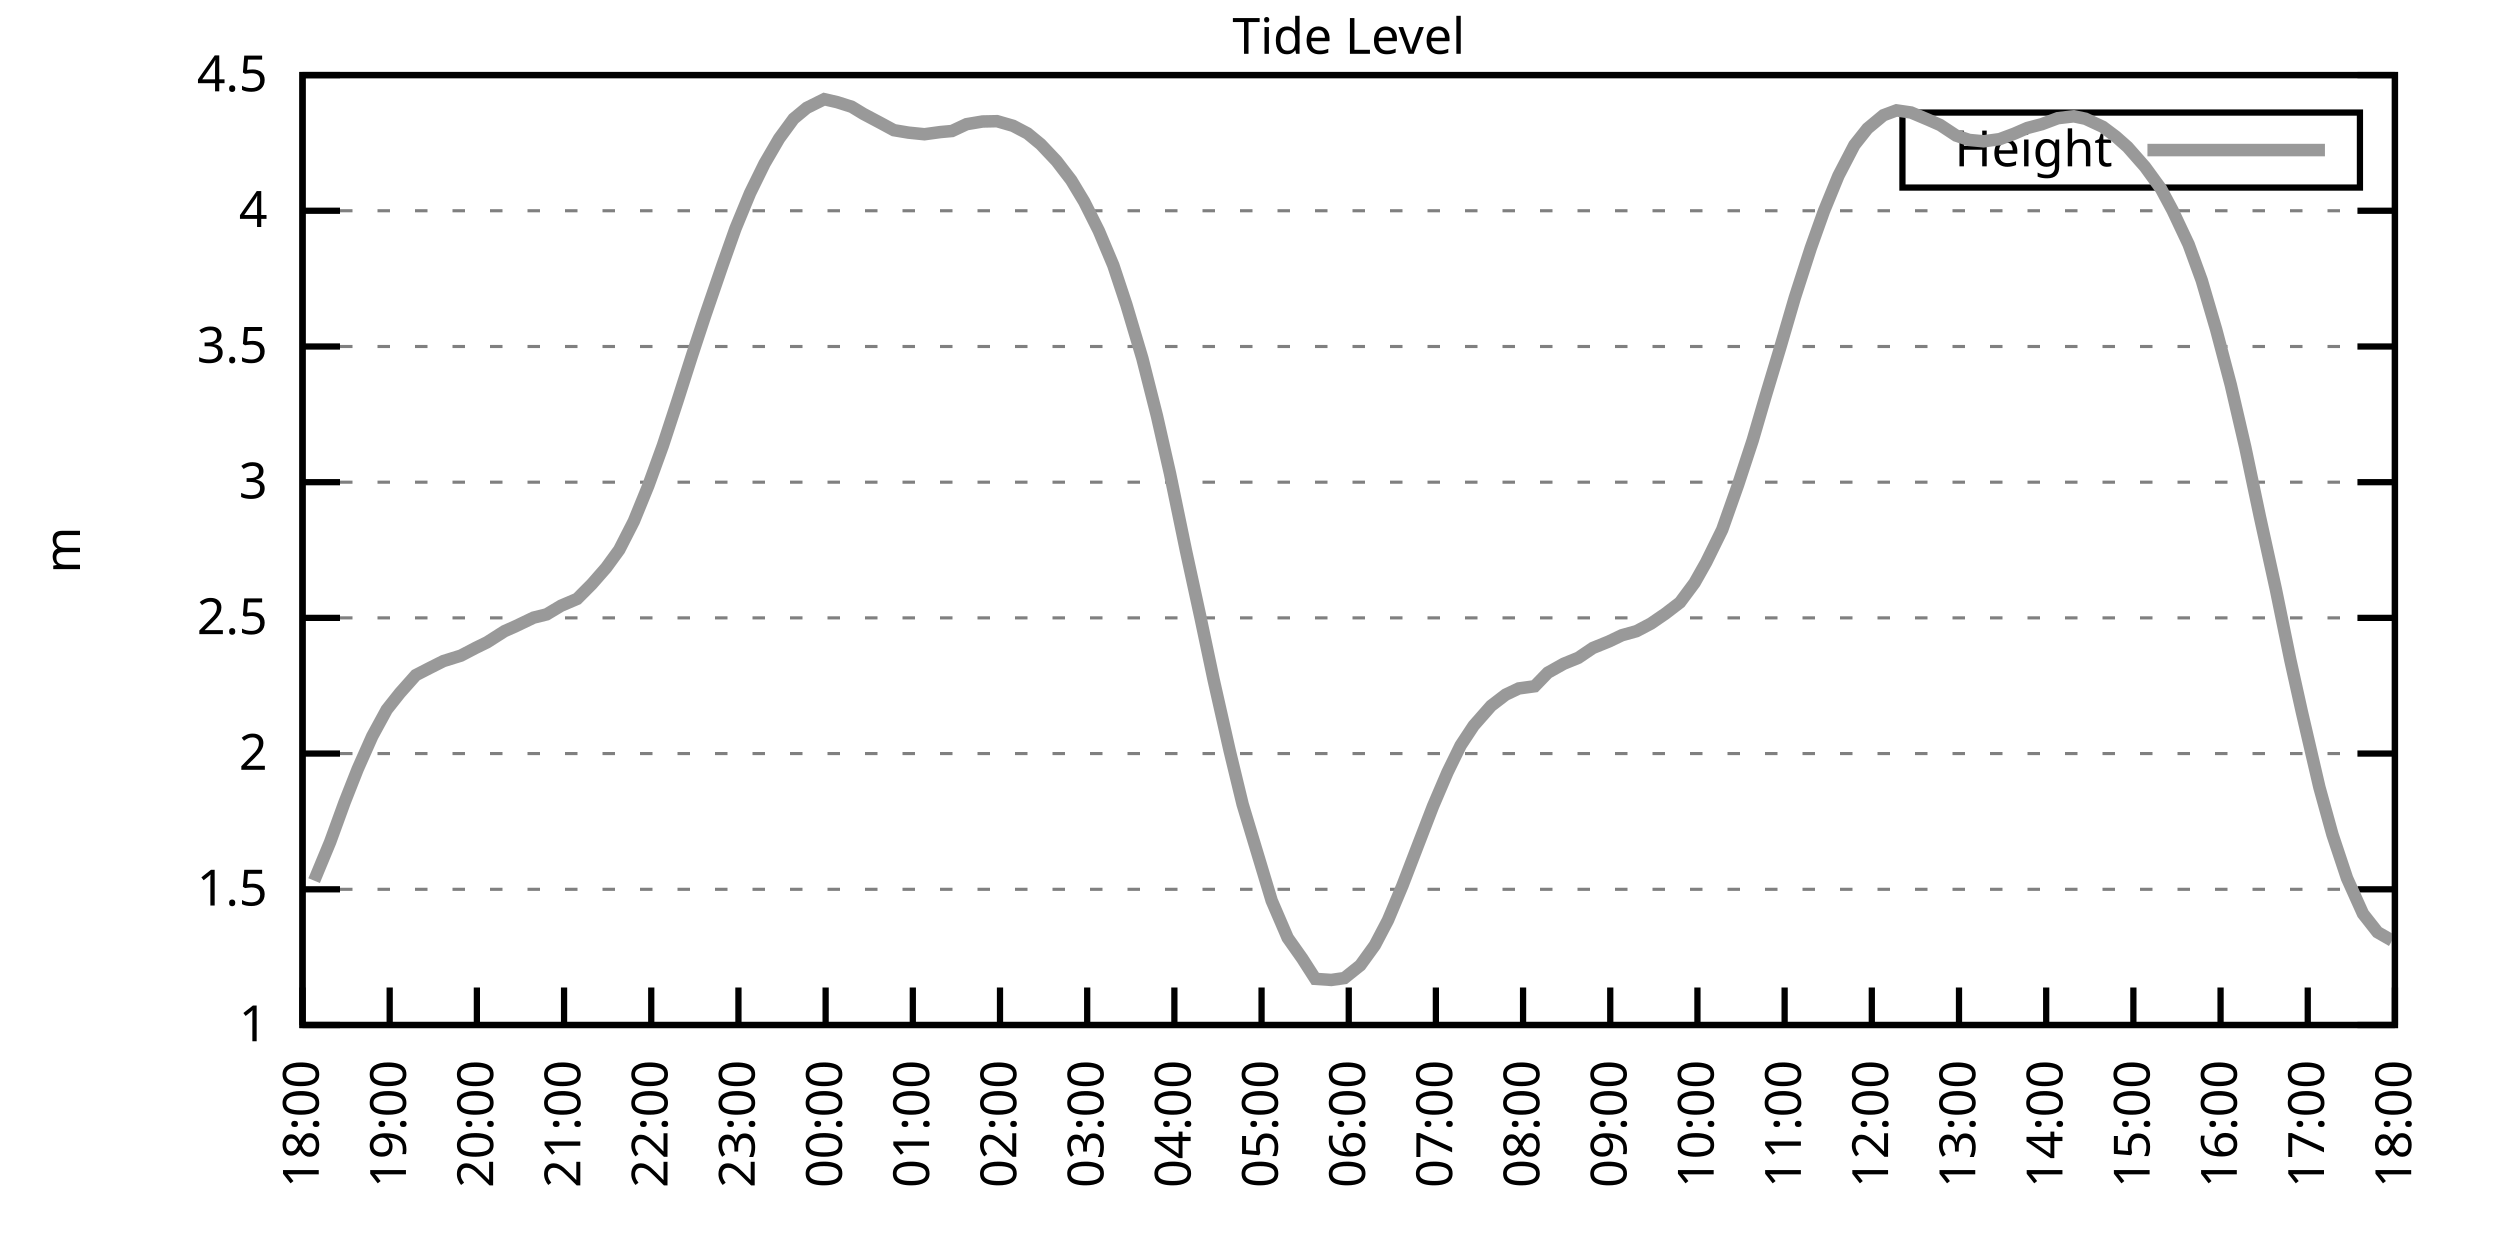
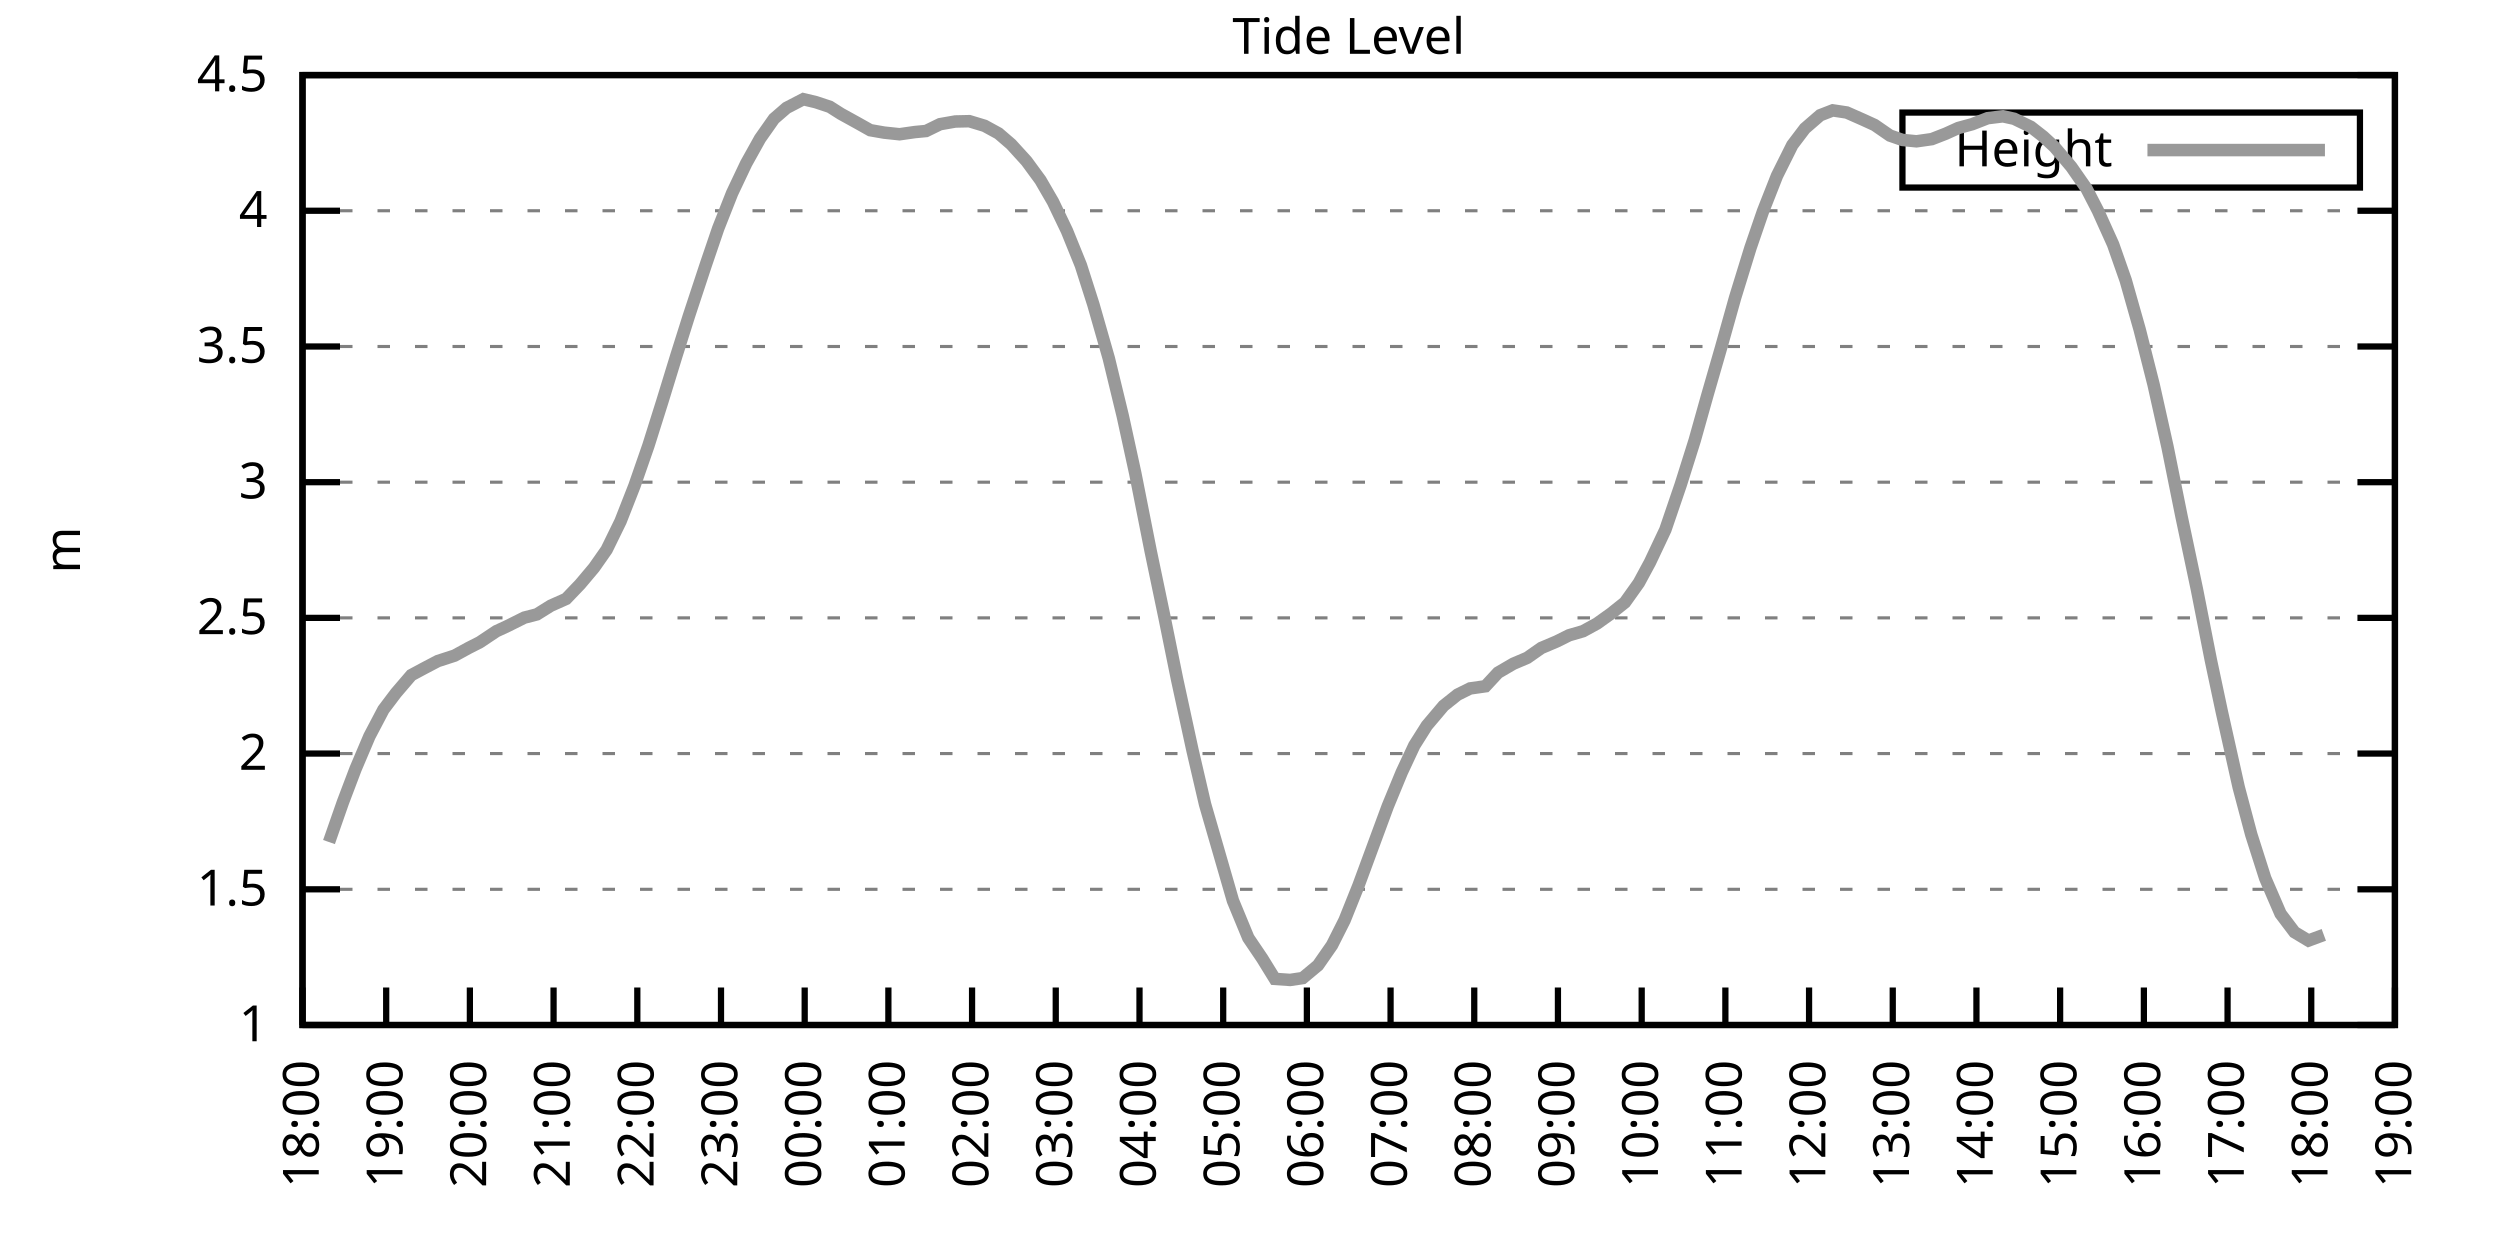
<svg xmlns="http://www.w3.org/2000/svg" xmlns:xlink="http://www.w3.org/1999/xlink" width="400" height="200" viewBox="0 0 400 200">
  <g id="gnuplot_canvas">
    <rect x="0" y="0" width="400" height="200" fill="none" />
    <defs>
      <circle id="gpDot" r="0.5" stroke-width="0.5" stroke="currentColor" />
      <path id="gpPt0" stroke-width="0.333" stroke="currentColor" d="M-1,0 h2 M0,-1 v2" />
      <path id="gpPt1" stroke-width="0.333" stroke="currentColor" d="M-1,-1 L1,1 M1,-1 L-1,1" />
      <path id="gpPt2" stroke-width="0.333" stroke="currentColor" d="M-1,0 L1,0 M0,-1 L0,1 M-1,-1 L1,1 M-1,1 L1,-1" />
      <rect id="gpPt3" stroke-width="0.333" stroke="currentColor" x="-1" y="-1" width="2" height="2" />
      <rect id="gpPt4" stroke-width="0.333" stroke="currentColor" fill="currentColor" x="-1" y="-1" width="2" height="2" />
      <circle id="gpPt5" stroke-width="0.333" stroke="currentColor" cx="0" cy="0" r="1" />
      <use xlink:href="#gpPt5" id="gpPt6" fill="currentColor" stroke="none" />
      <path id="gpPt7" stroke-width="0.333" stroke="currentColor" d="M0,-1.33 L-1.33,0.67 L1.33,0.67 z" />
      <use xlink:href="#gpPt7" id="gpPt8" fill="currentColor" stroke="none" />
      <use xlink:href="#gpPt7" id="gpPt9" stroke="currentColor" transform="rotate(180)" />
      <use xlink:href="#gpPt9" id="gpPt10" fill="currentColor" stroke="none" />
      <use xlink:href="#gpPt3" id="gpPt11" stroke="currentColor" transform="rotate(45)" />
      <use xlink:href="#gpPt11" id="gpPt12" fill="currentColor" stroke="none" />
      <path id="gpPt13" stroke-width="0.333" stroke="currentColor" d="M0,1.330 L1.265,0.411 L0.782,-1.067 L-0.782,-1.076 L-1.265,0.411 z" />
      <use xlink:href="#gpPt13" id="gpPt14" fill="currentColor" stroke="none" />
      <filter id="textbox" filterUnits="objectBoundingBox" x="0" y="0" height="1" width="1">
        <feFlood flood-color="white" flood-opacity="1" result="bgnd" />
        <feComposite in="SourceGraphic" in2="bgnd" operator="atop" />
      </filter>
      <filter id="greybox" filterUnits="objectBoundingBox" x="0" y="0" height="1" width="1">
        <feFlood flood-color="lightgrey" flood-opacity="1" result="grey" />
        <feComposite in="SourceGraphic" in2="grey" operator="atop" />
      </filter>
    </defs>
    <g fill="none" color="white" stroke="currentColor" stroke-width="1.00" stroke-linecap="butt" stroke-linejoin="miter">
</g>
    <g fill="none" color="black" stroke="currentColor" stroke-width="1.00" stroke-linecap="butt" stroke-linejoin="miter">
      <g stroke="none" shape-rendering="crispEdges">
        <polygon fill="rgb(255, 255, 255)" points="48.40,164.00 383.18,164.00 383.18,12.02 48.40,12.02 " />
      </g>
    </g>
    <g fill="none" color="black" stroke="currentColor" stroke-width="1.00" stroke-linecap="butt" stroke-linejoin="miter">
</g>
    <g fill="none" color="black" stroke="black" stroke-width="0.50" stroke-linecap="butt" stroke-linejoin="miter">
</g>
    <g fill="none" color="gray" stroke="currentColor" stroke-width="0.50" stroke-linecap="butt" stroke-linejoin="miter">
      <path stroke="gray" stroke-dasharray="2,4" class="gridline" d="M48.40,164.00 L383.19,164.00  " />
    </g>
    <g fill="none" color="gray" stroke="gray" stroke-width="1.00" stroke-linecap="butt" stroke-linejoin="miter">
</g>
    <g fill="none" color="black" stroke="currentColor" stroke-width="1.00" stroke-linecap="butt" stroke-linejoin="miter">
      <path stroke="black" d="M48.40,164.00 L54.40,164.00 M383.19,164.00 L377.19,164.00  " />
      <g transform="translate(42.80,166.60)" stroke="none" fill="black" font-family="Sans" font-size="8.00" text-anchor="end">
        <text>
          <tspan font-family="Sans"> 1</tspan>
        </text>
      </g>
    </g>
    <g fill="none" color="black" stroke="currentColor" stroke-width="1.00" stroke-linecap="butt" stroke-linejoin="miter">
</g>
    <g fill="none" color="black" stroke="black" stroke-width="0.50" stroke-linecap="butt" stroke-linejoin="miter">
</g>
    <g fill="none" color="gray" stroke="currentColor" stroke-width="0.50" stroke-linecap="butt" stroke-linejoin="miter">
      <path stroke="gray" stroke-dasharray="2,4" class="gridline" d="M48.40,142.29 L383.19,142.29  " />
    </g>
    <g fill="none" color="gray" stroke="gray" stroke-width="1.00" stroke-linecap="butt" stroke-linejoin="miter">
</g>
    <g fill="none" color="black" stroke="currentColor" stroke-width="1.00" stroke-linecap="butt" stroke-linejoin="miter">
      <path stroke="black" d="M48.40,142.29 L54.40,142.29 M383.19,142.29 L377.19,142.29  " />
      <g transform="translate(42.80,144.89)" stroke="none" fill="black" font-family="Sans" font-size="8.00" text-anchor="end">
        <text>
          <tspan font-family="Sans"> 1.5</tspan>
        </text>
      </g>
    </g>
    <g fill="none" color="black" stroke="currentColor" stroke-width="1.00" stroke-linecap="butt" stroke-linejoin="miter">
</g>
    <g fill="none" color="black" stroke="black" stroke-width="0.50" stroke-linecap="butt" stroke-linejoin="miter">
</g>
    <g fill="none" color="gray" stroke="currentColor" stroke-width="0.50" stroke-linecap="butt" stroke-linejoin="miter">
      <path stroke="gray" stroke-dasharray="2,4" class="gridline" d="M48.40,120.57 L383.19,120.57  " />
    </g>
    <g fill="none" color="gray" stroke="gray" stroke-width="1.00" stroke-linecap="butt" stroke-linejoin="miter">
</g>
    <g fill="none" color="black" stroke="currentColor" stroke-width="1.00" stroke-linecap="butt" stroke-linejoin="miter">
      <path stroke="black" d="M48.40,120.57 L54.40,120.57 M383.19,120.57 L377.19,120.57  " />
      <g transform="translate(42.80,123.17)" stroke="none" fill="black" font-family="Sans" font-size="8.00" text-anchor="end">
        <text>
          <tspan font-family="Sans"> 2</tspan>
        </text>
      </g>
    </g>
    <g fill="none" color="black" stroke="currentColor" stroke-width="1.00" stroke-linecap="butt" stroke-linejoin="miter">
</g>
    <g fill="none" color="black" stroke="black" stroke-width="0.50" stroke-linecap="butt" stroke-linejoin="miter">
</g>
    <g fill="none" color="gray" stroke="currentColor" stroke-width="0.50" stroke-linecap="butt" stroke-linejoin="miter">
      <path stroke="gray" stroke-dasharray="2,4" class="gridline" d="M48.40,98.86 L383.19,98.86  " />
    </g>
    <g fill="none" color="gray" stroke="gray" stroke-width="1.00" stroke-linecap="butt" stroke-linejoin="miter">
</g>
    <g fill="none" color="black" stroke="currentColor" stroke-width="1.00" stroke-linecap="butt" stroke-linejoin="miter">
      <path stroke="black" d="M48.40,98.86 L54.40,98.86 M383.19,98.86 L377.19,98.86  " />
      <g transform="translate(42.80,101.46)" stroke="none" fill="black" font-family="Sans" font-size="8.00" text-anchor="end">
        <text>
          <tspan font-family="Sans"> 2.5</tspan>
        </text>
      </g>
    </g>
    <g fill="none" color="black" stroke="currentColor" stroke-width="1.00" stroke-linecap="butt" stroke-linejoin="miter">
</g>
    <g fill="none" color="black" stroke="black" stroke-width="0.50" stroke-linecap="butt" stroke-linejoin="miter">
</g>
    <g fill="none" color="gray" stroke="currentColor" stroke-width="0.50" stroke-linecap="butt" stroke-linejoin="miter">
      <path stroke="gray" stroke-dasharray="2,4" class="gridline" d="M48.40,77.15 L383.19,77.15  " />
    </g>
    <g fill="none" color="gray" stroke="gray" stroke-width="1.00" stroke-linecap="butt" stroke-linejoin="miter">
</g>
    <g fill="none" color="black" stroke="currentColor" stroke-width="1.00" stroke-linecap="butt" stroke-linejoin="miter">
      <path stroke="black" d="M48.40,77.15 L54.40,77.15 M383.19,77.15 L377.19,77.15  " />
      <g transform="translate(42.80,79.75)" stroke="none" fill="black" font-family="Sans" font-size="8.00" text-anchor="end">
        <text>
          <tspan font-family="Sans"> 3</tspan>
        </text>
      </g>
    </g>
    <g fill="none" color="black" stroke="currentColor" stroke-width="1.00" stroke-linecap="butt" stroke-linejoin="miter">
</g>
    <g fill="none" color="black" stroke="black" stroke-width="0.50" stroke-linecap="butt" stroke-linejoin="miter">
</g>
    <g fill="none" color="gray" stroke="currentColor" stroke-width="0.50" stroke-linecap="butt" stroke-linejoin="miter">
      <path stroke="gray" stroke-dasharray="2,4" class="gridline" d="M48.40,55.44 L383.19,55.44  " />
    </g>
    <g fill="none" color="gray" stroke="gray" stroke-width="1.00" stroke-linecap="butt" stroke-linejoin="miter">
</g>
    <g fill="none" color="black" stroke="currentColor" stroke-width="1.00" stroke-linecap="butt" stroke-linejoin="miter">
      <path stroke="black" d="M48.40,55.44 L54.40,55.44 M383.19,55.44 L377.19,55.44  " />
      <g transform="translate(42.80,58.04)" stroke="none" fill="black" font-family="Sans" font-size="8.00" text-anchor="end">
        <text>
          <tspan font-family="Sans"> 3.5</tspan>
        </text>
      </g>
    </g>
    <g fill="none" color="black" stroke="currentColor" stroke-width="1.00" stroke-linecap="butt" stroke-linejoin="miter">
</g>
    <g fill="none" color="black" stroke="black" stroke-width="0.50" stroke-linecap="butt" stroke-linejoin="miter">
</g>
    <g fill="none" color="gray" stroke="currentColor" stroke-width="0.50" stroke-linecap="butt" stroke-linejoin="miter">
      <path stroke="gray" stroke-dasharray="2,4" class="gridline" d="M48.40,33.72 L383.19,33.72  " />
    </g>
    <g fill="none" color="gray" stroke="gray" stroke-width="1.00" stroke-linecap="butt" stroke-linejoin="miter">
</g>
    <g fill="none" color="black" stroke="currentColor" stroke-width="1.00" stroke-linecap="butt" stroke-linejoin="miter">
      <path stroke="black" d="M48.40,33.72 L54.40,33.72 M383.19,33.72 L377.19,33.72  " />
      <g transform="translate(42.80,36.32)" stroke="none" fill="black" font-family="Sans" font-size="8.00" text-anchor="end">
        <text>
          <tspan font-family="Sans"> 4</tspan>
        </text>
      </g>
    </g>
    <g fill="none" color="black" stroke="currentColor" stroke-width="1.00" stroke-linecap="butt" stroke-linejoin="miter">
</g>
    <g fill="none" color="black" stroke="black" stroke-width="0.50" stroke-linecap="butt" stroke-linejoin="miter">
</g>
    <g fill="none" color="gray" stroke="currentColor" stroke-width="0.50" stroke-linecap="butt" stroke-linejoin="miter">
      <path stroke="gray" stroke-dasharray="2,4" class="gridline" d="M48.40,12.01 L383.19,12.01  " />
    </g>
    <g fill="none" color="gray" stroke="gray" stroke-width="1.00" stroke-linecap="butt" stroke-linejoin="miter">
</g>
    <g fill="none" color="black" stroke="currentColor" stroke-width="1.00" stroke-linecap="butt" stroke-linejoin="miter">
      <path stroke="black" d="M48.40,12.01 L54.40,12.01 M383.19,12.01 L377.19,12.01  " />
      <g transform="translate(42.80,14.61)" stroke="none" fill="black" font-family="Sans" font-size="8.00" text-anchor="end">
        <text>
          <tspan font-family="Sans"> 4.5</tspan>
        </text>
      </g>
    </g>
    <g fill="none" color="black" stroke="currentColor" stroke-width="1.00" stroke-linecap="butt" stroke-linejoin="miter">
      <path stroke="black" d="M48.40,164.00 L48.40,158.00  " />
      <g transform="translate(51.00,169.60) rotate(270.00)" stroke="none" fill="black" font-family="Sans" font-size="8.00" text-anchor="end">
        <text>
          <tspan font-family="Sans">18:00</tspan>
        </text>
      </g>
    </g>
    <g fill="none" color="black" stroke="currentColor" stroke-width="1.00" stroke-linecap="butt" stroke-linejoin="miter">
-       <path stroke="black" d="M62.35,164.00 L62.35,158.00  " />
-       <g transform="translate(64.95,169.60) rotate(270.00)" stroke="none" fill="black" font-family="Sans" font-size="8.00" text-anchor="end">
+       <path stroke="black" d="M61.79,164.00 L61.79,158.00  " />
+       <g transform="translate(64.39,169.60) rotate(270.00)" stroke="none" fill="black" font-family="Sans" font-size="8.00" text-anchor="end">
        <text>
          <tspan font-family="Sans">19:00</tspan>
        </text>
      </g>
    </g>
    <g fill="none" color="black" stroke="currentColor" stroke-width="1.00" stroke-linecap="butt" stroke-linejoin="miter">
-       <path stroke="black" d="M76.30,164.00 L76.30,158.00  " />
-       <g transform="translate(78.90,169.60) rotate(270.00)" stroke="none" fill="black" font-family="Sans" font-size="8.00" text-anchor="end">
+       <path stroke="black" d="M75.18,164.00 L75.18,158.00  " />
+       <g transform="translate(77.78,169.60) rotate(270.00)" stroke="none" fill="black" font-family="Sans" font-size="8.00" text-anchor="end">
        <text>
          <tspan font-family="Sans">20:00</tspan>
        </text>
      </g>
    </g>
    <g fill="none" color="black" stroke="currentColor" stroke-width="1.00" stroke-linecap="butt" stroke-linejoin="miter">
-       <path stroke="black" d="M90.25,164.00 L90.25,158.00  " />
-       <g transform="translate(92.85,169.60) rotate(270.00)" stroke="none" fill="black" font-family="Sans" font-size="8.00" text-anchor="end">
+       <path stroke="black" d="M88.57,164.00 L88.57,158.00  " />
+       <g transform="translate(91.17,169.60) rotate(270.00)" stroke="none" fill="black" font-family="Sans" font-size="8.00" text-anchor="end">
        <text>
          <tspan font-family="Sans">21:00</tspan>
        </text>
      </g>
    </g>
    <g fill="none" color="black" stroke="currentColor" stroke-width="1.00" stroke-linecap="butt" stroke-linejoin="miter">
-       <path stroke="black" d="M104.20,164.00 L104.20,158.00  " />
-       <g transform="translate(106.80,169.60) rotate(270.00)" stroke="none" fill="black" font-family="Sans" font-size="8.00" text-anchor="end">
+       <path stroke="black" d="M101.97,164.00 L101.97,158.00  " />
+       <g transform="translate(104.57,169.60) rotate(270.00)" stroke="none" fill="black" font-family="Sans" font-size="8.00" text-anchor="end">
        <text>
          <tspan font-family="Sans">22:00</tspan>
        </text>
      </g>
    </g>
    <g fill="none" color="black" stroke="currentColor" stroke-width="1.00" stroke-linecap="butt" stroke-linejoin="miter">
-       <path stroke="black" d="M118.15,164.00 L118.15,158.00  " />
-       <g transform="translate(120.75,169.60) rotate(270.00)" stroke="none" fill="black" font-family="Sans" font-size="8.00" text-anchor="end">
+       <path stroke="black" d="M115.36,164.00 L115.36,158.00  " />
+       <g transform="translate(117.96,169.60) rotate(270.00)" stroke="none" fill="black" font-family="Sans" font-size="8.00" text-anchor="end">
        <text>
          <tspan font-family="Sans">23:00</tspan>
        </text>
      </g>
    </g>
    <g fill="none" color="black" stroke="currentColor" stroke-width="1.00" stroke-linecap="butt" stroke-linejoin="miter">
-       <path stroke="black" d="M132.10,164.00 L132.10,158.00  " />
-       <g transform="translate(134.70,169.60) rotate(270.00)" stroke="none" fill="black" font-family="Sans" font-size="8.00" text-anchor="end">
+       <path stroke="black" d="M128.75,164.00 L128.75,158.00  " />
+       <g transform="translate(131.35,169.60) rotate(270.00)" stroke="none" fill="black" font-family="Sans" font-size="8.00" text-anchor="end">
        <text>
          <tspan font-family="Sans">00:00</tspan>
        </text>
      </g>
    </g>
    <g fill="none" color="black" stroke="currentColor" stroke-width="1.00" stroke-linecap="butt" stroke-linejoin="miter">
-       <path stroke="black" d="M146.05,164.00 L146.05,158.00  " />
-       <g transform="translate(148.65,169.60) rotate(270.00)" stroke="none" fill="black" font-family="Sans" font-size="8.00" text-anchor="end">
+       <path stroke="black" d="M142.14,164.00 L142.14,158.00  " />
+       <g transform="translate(144.74,169.60) rotate(270.00)" stroke="none" fill="black" font-family="Sans" font-size="8.00" text-anchor="end">
        <text>
          <tspan font-family="Sans">01:00</tspan>
        </text>
      </g>
    </g>
    <g fill="none" color="black" stroke="currentColor" stroke-width="1.00" stroke-linecap="butt" stroke-linejoin="miter">
-       <path stroke="black" d="M160.00,164.00 L160.00,158.00  " />
-       <g transform="translate(162.60,169.60) rotate(270.00)" stroke="none" fill="black" font-family="Sans" font-size="8.00" text-anchor="end">
+       <path stroke="black" d="M155.53,164.00 L155.53,158.00  " />
+       <g transform="translate(158.13,169.60) rotate(270.00)" stroke="none" fill="black" font-family="Sans" font-size="8.00" text-anchor="end">
        <text>
          <tspan font-family="Sans">02:00</tspan>
        </text>
      </g>
    </g>
    <g fill="none" color="black" stroke="currentColor" stroke-width="1.00" stroke-linecap="butt" stroke-linejoin="miter">
-       <path stroke="black" d="M173.95,164.00 L173.95,158.00  " />
-       <g transform="translate(176.55,169.60) rotate(270.00)" stroke="none" fill="black" font-family="Sans" font-size="8.00" text-anchor="end">
+       <path stroke="black" d="M168.92,164.00 L168.92,158.00  " />
+       <g transform="translate(171.52,169.60) rotate(270.00)" stroke="none" fill="black" font-family="Sans" font-size="8.00" text-anchor="end">
        <text>
          <tspan font-family="Sans">03:00</tspan>
        </text>
      </g>
    </g>
    <g fill="none" color="black" stroke="currentColor" stroke-width="1.00" stroke-linecap="butt" stroke-linejoin="miter">
-       <path stroke="black" d="M187.90,164.00 L187.90,158.00  " />
-       <g transform="translate(190.50,169.60) rotate(270.00)" stroke="none" fill="black" font-family="Sans" font-size="8.00" text-anchor="end">
+       <path stroke="black" d="M182.32,164.00 L182.32,158.00  " />
+       <g transform="translate(184.92,169.60) rotate(270.00)" stroke="none" fill="black" font-family="Sans" font-size="8.00" text-anchor="end">
        <text>
          <tspan font-family="Sans">04:00</tspan>
        </text>
      </g>
    </g>
    <g fill="none" color="black" stroke="currentColor" stroke-width="1.00" stroke-linecap="butt" stroke-linejoin="miter">
-       <path stroke="black" d="M201.85,164.00 L201.85,158.00  " />
-       <g transform="translate(204.45,169.60) rotate(270.00)" stroke="none" fill="black" font-family="Sans" font-size="8.00" text-anchor="end">
+       <path stroke="black" d="M195.71,164.00 L195.71,158.00  " />
+       <g transform="translate(198.31,169.60) rotate(270.00)" stroke="none" fill="black" font-family="Sans" font-size="8.00" text-anchor="end">
        <text>
          <tspan font-family="Sans">05:00</tspan>
        </text>
      </g>
    </g>
    <g fill="none" color="black" stroke="currentColor" stroke-width="1.00" stroke-linecap="butt" stroke-linejoin="miter">
-       <path stroke="black" d="M215.80,164.00 L215.80,158.00  " />
-       <g transform="translate(218.40,169.60) rotate(270.00)" stroke="none" fill="black" font-family="Sans" font-size="8.00" text-anchor="end">
+       <path stroke="black" d="M209.10,164.00 L209.10,158.00  " />
+       <g transform="translate(211.70,169.60) rotate(270.00)" stroke="none" fill="black" font-family="Sans" font-size="8.00" text-anchor="end">
        <text>
          <tspan font-family="Sans">06:00</tspan>
        </text>
      </g>
    </g>
    <g fill="none" color="black" stroke="currentColor" stroke-width="1.00" stroke-linecap="butt" stroke-linejoin="miter">
-       <path stroke="black" d="M229.74,164.00 L229.74,158.00  " />
-       <g transform="translate(232.34,169.60) rotate(270.00)" stroke="none" fill="black" font-family="Sans" font-size="8.00" text-anchor="end">
+       <path stroke="black" d="M222.49,164.00 L222.49,158.00  " />
+       <g transform="translate(225.09,169.60) rotate(270.00)" stroke="none" fill="black" font-family="Sans" font-size="8.00" text-anchor="end">
        <text>
          <tspan font-family="Sans">07:00</tspan>
        </text>
      </g>
    </g>
    <g fill="none" color="black" stroke="currentColor" stroke-width="1.00" stroke-linecap="butt" stroke-linejoin="miter">
-       <path stroke="black" d="M243.69,164.00 L243.69,158.00  " />
-       <g transform="translate(246.29,169.60) rotate(270.00)" stroke="none" fill="black" font-family="Sans" font-size="8.00" text-anchor="end">
+       <path stroke="black" d="M235.88,164.00 L235.88,158.00  " />
+       <g transform="translate(238.48,169.60) rotate(270.00)" stroke="none" fill="black" font-family="Sans" font-size="8.00" text-anchor="end">
        <text>
          <tspan font-family="Sans">08:00</tspan>
        </text>
      </g>
    </g>
    <g fill="none" color="black" stroke="currentColor" stroke-width="1.00" stroke-linecap="butt" stroke-linejoin="miter">
-       <path stroke="black" d="M257.64,164.00 L257.64,158.00  " />
-       <g transform="translate(260.24,169.60) rotate(270.00)" stroke="none" fill="black" font-family="Sans" font-size="8.00" text-anchor="end">
+       <path stroke="black" d="M249.27,164.00 L249.27,158.00  " />
+       <g transform="translate(251.87,169.60) rotate(270.00)" stroke="none" fill="black" font-family="Sans" font-size="8.00" text-anchor="end">
        <text>
          <tspan font-family="Sans">09:00</tspan>
        </text>
      </g>
    </g>
    <g fill="none" color="black" stroke="currentColor" stroke-width="1.00" stroke-linecap="butt" stroke-linejoin="miter">
-       <path stroke="black" d="M271.59,164.00 L271.59,158.00  " />
-       <g transform="translate(274.19,169.60) rotate(270.00)" stroke="none" fill="black" font-family="Sans" font-size="8.00" text-anchor="end">
+       <path stroke="black" d="M262.67,164.00 L262.67,158.00  " />
+       <g transform="translate(265.27,169.60) rotate(270.00)" stroke="none" fill="black" font-family="Sans" font-size="8.00" text-anchor="end">
        <text>
          <tspan font-family="Sans">10:00</tspan>
        </text>
      </g>
    </g>
    <g fill="none" color="black" stroke="currentColor" stroke-width="1.00" stroke-linecap="butt" stroke-linejoin="miter">
-       <path stroke="black" d="M285.54,164.00 L285.54,158.00  " />
-       <g transform="translate(288.14,169.60) rotate(270.00)" stroke="none" fill="black" font-family="Sans" font-size="8.00" text-anchor="end">
+       <path stroke="black" d="M276.06,164.00 L276.06,158.00  " />
+       <g transform="translate(278.66,169.60) rotate(270.00)" stroke="none" fill="black" font-family="Sans" font-size="8.00" text-anchor="end">
        <text>
          <tspan font-family="Sans">11:00</tspan>
        </text>
      </g>
    </g>
    <g fill="none" color="black" stroke="currentColor" stroke-width="1.00" stroke-linecap="butt" stroke-linejoin="miter">
-       <path stroke="black" d="M299.49,164.00 L299.49,158.00  " />
-       <g transform="translate(302.09,169.60) rotate(270.00)" stroke="none" fill="black" font-family="Sans" font-size="8.00" text-anchor="end">
+       <path stroke="black" d="M289.45,164.00 L289.45,158.00  " />
+       <g transform="translate(292.05,169.60) rotate(270.00)" stroke="none" fill="black" font-family="Sans" font-size="8.00" text-anchor="end">
        <text>
          <tspan font-family="Sans">12:00</tspan>
        </text>
      </g>
    </g>
    <g fill="none" color="black" stroke="currentColor" stroke-width="1.00" stroke-linecap="butt" stroke-linejoin="miter">
-       <path stroke="black" d="M313.44,164.00 L313.44,158.00  " />
-       <g transform="translate(316.04,169.60) rotate(270.00)" stroke="none" fill="black" font-family="Sans" font-size="8.00" text-anchor="end">
+       <path stroke="black" d="M302.84,164.00 L302.84,158.00  " />
+       <g transform="translate(305.44,169.60) rotate(270.00)" stroke="none" fill="black" font-family="Sans" font-size="8.00" text-anchor="end">
        <text>
          <tspan font-family="Sans">13:00</tspan>
        </text>
      </g>
    </g>
    <g fill="none" color="black" stroke="currentColor" stroke-width="1.00" stroke-linecap="butt" stroke-linejoin="miter">
-       <path stroke="black" d="M327.39,164.00 L327.39,158.00  " />
-       <g transform="translate(329.99,169.60) rotate(270.00)" stroke="none" fill="black" font-family="Sans" font-size="8.00" text-anchor="end">
+       <path stroke="black" d="M316.23,164.00 L316.23,158.00  " />
+       <g transform="translate(318.83,169.60) rotate(270.00)" stroke="none" fill="black" font-family="Sans" font-size="8.00" text-anchor="end">
        <text>
          <tspan font-family="Sans">14:00</tspan>
        </text>
      </g>
    </g>
    <g fill="none" color="black" stroke="currentColor" stroke-width="1.00" stroke-linecap="butt" stroke-linejoin="miter">
-       <path stroke="black" d="M341.34,164.00 L341.34,158.00  " />
-       <g transform="translate(343.94,169.60) rotate(270.00)" stroke="none" fill="black" font-family="Sans" font-size="8.00" text-anchor="end">
+       <path stroke="black" d="M329.62,164.00 L329.62,158.00  " />
+       <g transform="translate(332.22,169.60) rotate(270.00)" stroke="none" fill="black" font-family="Sans" font-size="8.00" text-anchor="end">
        <text>
          <tspan font-family="Sans">15:00</tspan>
        </text>
      </g>
    </g>
    <g fill="none" color="black" stroke="currentColor" stroke-width="1.00" stroke-linecap="butt" stroke-linejoin="miter">
-       <path stroke="black" d="M355.29,164.00 L355.29,158.00  " />
-       <g transform="translate(357.89,169.60) rotate(270.00)" stroke="none" fill="black" font-family="Sans" font-size="8.00" text-anchor="end">
+       <path stroke="black" d="M343.02,164.00 L343.02,158.00  " />
+       <g transform="translate(345.62,169.60) rotate(270.00)" stroke="none" fill="black" font-family="Sans" font-size="8.00" text-anchor="end">
        <text>
          <tspan font-family="Sans">16:00</tspan>
        </text>
      </g>
    </g>
    <g fill="none" color="black" stroke="currentColor" stroke-width="1.00" stroke-linecap="butt" stroke-linejoin="miter">
-       <path stroke="black" d="M369.24,164.00 L369.24,158.00  " />
-       <g transform="translate(371.84,169.60) rotate(270.00)" stroke="none" fill="black" font-family="Sans" font-size="8.00" text-anchor="end">
+       <path stroke="black" d="M356.41,164.00 L356.41,158.00  " />
+       <g transform="translate(359.01,169.60) rotate(270.00)" stroke="none" fill="black" font-family="Sans" font-size="8.00" text-anchor="end">
        <text>
          <tspan font-family="Sans">17:00</tspan>
+         </text>
+       </g>
+     </g>
+     <g fill="none" color="black" stroke="currentColor" stroke-width="1.00" stroke-linecap="butt" stroke-linejoin="miter">
+       <path stroke="black" d="M369.80,164.00 L369.80,158.00  " />
+       <g transform="translate(372.40,169.60) rotate(270.00)" stroke="none" fill="black" font-family="Sans" font-size="8.00" text-anchor="end">
+         <text>
+           <tspan font-family="Sans">18:00</tspan>
        </text>
      </g>
    </g>
    <g fill="none" color="black" stroke="currentColor" stroke-width="1.00" stroke-linecap="butt" stroke-linejoin="miter">
      <path stroke="black" d="M383.19,164.00 L383.19,158.00  " />
      <g transform="translate(385.79,169.60) rotate(270.00)" stroke="none" fill="black" font-family="Sans" font-size="8.00" text-anchor="end">
        <text>
-           <tspan font-family="Sans">18:00</tspan>
+           <tspan font-family="Sans">19:00</tspan>
        </text>
      </g>
    </g>
    <g fill="none" color="black" stroke="currentColor" stroke-width="1.00" stroke-linecap="butt" stroke-linejoin="miter">
</g>
    <g fill="none" color="black" stroke="currentColor" stroke-width="1.00" stroke-linecap="butt" stroke-linejoin="miter">
      <path stroke="black" d="M48.40,12.01 L48.40,164.00 L383.19,164.00 L383.19,12.01 L48.40,12.01 Z  " />
    </g>
    <g fill="none" color="black" stroke="currentColor" stroke-width="1.00" stroke-linecap="butt" stroke-linejoin="miter">
</g>
    <g fill="none" color="black" stroke="currentColor" stroke-width="1.00" stroke-linecap="butt" stroke-linejoin="miter">
      <path stroke="black" d="M304.39,30.01 L304.39,18.01 L377.59,18.01 L377.59,30.01 L304.39,30.01 Z  " />
    </g>
    <g id="Tide_level_plot_1">
      <g fill="none" color="white" stroke="black" stroke-width="2.00" stroke-linecap="butt" stroke-linejoin="miter">
</g>
      <g fill="none" color="black" stroke="currentColor" stroke-width="2.00" stroke-linecap="butt" stroke-linejoin="miter">
        <g transform="translate(337.99,26.61)" stroke="none" fill="black" font-family="Sans" font-size="8.00" text-anchor="end">
          <text>
            <tspan font-family="Sans">Height</tspan>
          </text>
        </g>
      </g>
      <g fill="none" color="black" stroke="currentColor" stroke-width="2.00" stroke-linecap="butt" stroke-linejoin="miter">
-         <path stroke="rgb(153, 153, 153)" d="M343.59,24.01 L371.99,24.01 M50.26,140.90 L52.82,134.73 L55.14,128.35 L57.23,123.05 L59.56,117.80 L61.88,113.54   L63.98,110.89 L66.53,108.02 L68.63,106.94 L70.95,105.77 L73.74,104.90 L76.07,103.68 L77.93,102.77 L80.72,100.99   L82.58,100.16 L85.37,98.82 L87.46,98.30 L89.78,96.91 L92.34,95.82 L94.67,93.48 L96.99,90.83 L99.08,87.96   L101.41,83.40 L103.73,77.71 L106.06,71.29 L108.38,64.21 L110.71,56.91 L112.80,50.57 L115.59,42.45 L117.68,36.55   L120.01,30.90 L122.33,26.17 L124.66,22.17 L126.98,19.00 L129.08,17.26 L131.87,15.87 L133.96,16.35 L136.28,17.09   L138.14,18.22 L140.93,19.70 L143.02,20.83 L145.35,21.22 L147.91,21.48 L150.46,21.13 L152.32,20.96 L154.65,19.87   L157.21,19.44 L159.53,19.39 L162.09,20.13 L164.41,21.35 L166.51,23.08 L169.06,25.78 L171.39,28.82 L173.48,32.29   L175.81,36.94 L178.13,42.45 L180.22,48.75 L182.78,57.35 L185.11,66.55 L187.20,75.76 L189.76,88.14 L192.08,98.82   L194.17,108.72 L196.73,120.05 L198.82,128.69 L203.47,144.11 L206.03,150.06 L208.36,153.36 L210.45,156.62 L213.01,156.79   L215.10,156.49 L217.65,154.45 L219.98,151.23 L222.07,147.24 L224.40,141.68 L226.95,135.04 L229.28,129.00 L231.60,123.57   L233.70,119.27 L235.79,116.10 L238.58,112.93 L240.90,111.15 L243.00,110.15 L245.55,109.80 L247.65,107.63 L250.20,106.20   L252.53,105.25 L254.85,103.68 L257.41,102.64 L259.50,101.64 L261.83,100.99 L264.15,99.77 L266.48,98.17 L268.80,96.39   L271.13,93.26 L272.99,89.96 L275.55,84.75 L278.10,77.54 L280.43,70.46 L282.52,63.30 L284.85,55.57 L287.17,47.62   L289.73,39.67 L291.82,33.81 L294.15,28.12 L296.70,23.21 L298.80,20.56 L301.35,18.44 L303.44,17.66 L305.77,18.00   L308.56,19.18 L310.42,20.00 L312.98,21.69 L315.07,22.39 L317.39,22.61 L319.95,22.26 L322.28,21.39 L324.37,20.48   L326.69,19.87 L329.25,18.91 L331.81,18.61 L333.67,19.00 L336.46,20.30 L338.55,21.87 L340.41,23.52 L343.20,26.69   L345.76,30.21 L347.62,33.68 L350.18,39.11 L352.27,44.84 L354.59,52.74 L356.92,61.56 L359.24,71.55 L361.57,82.62   L364.13,94.26 L366.45,105.59 L368.31,113.97 L371.10,125.96 L373.19,133.52 L375.52,140.51 L378.08,146.20 L380.40,149.15   L382.73,150.49  " />
+         <path stroke="rgb(153, 153, 153)" d="M343.59,24.01 L371.99,24.01 M52.64,134.73 L54.87,128.35 L56.88,123.05 L59.11,117.80 L61.35,113.54 L63.35,110.89   L65.81,108.02 L67.82,106.94 L70.05,105.77 L72.73,104.90 L74.96,103.68 L76.75,102.77 L79.42,100.99 L81.21,100.16   L83.89,98.82 L85.90,98.30 L88.13,96.91 L90.58,95.82 L92.82,93.48 L95.05,90.83 L97.06,87.96 L99.29,83.40   L101.52,77.71 L103.75,71.29 L105.98,64.21 L108.22,56.91 L110.22,50.57 L112.90,42.45 L114.91,36.55 L117.14,30.90   L119.38,26.17 L121.61,22.17 L123.84,19.00 L125.85,17.26 L128.53,15.87 L130.54,16.35 L132.77,17.09 L134.55,18.22   L137.23,19.70 L139.24,20.83 L141.47,21.22 L143.93,21.48 L146.38,21.13 L148.17,20.96 L150.40,19.87 L152.85,19.44   L155.09,19.39 L157.54,20.13 L159.77,21.35 L161.78,23.08 L164.24,25.78 L166.47,28.82 L168.48,32.29 L170.71,36.94   L172.94,42.45 L174.95,48.75 L177.41,57.35 L179.64,66.55 L181.65,75.76 L184.10,88.14 L186.33,98.82 L188.34,108.72   L190.80,120.05 L192.81,128.69 L197.27,144.11 L199.73,150.06 L201.96,153.36 L203.97,156.62 L206.42,156.79 L208.43,156.49   L210.88,154.45 L213.12,151.23 L215.13,147.24 L217.36,141.68 L219.81,135.04 L222.04,129.00 L224.28,123.57 L226.29,119.27   L228.29,116.10 L230.97,112.93 L233.20,111.15 L235.21,110.15 L237.67,109.80 L239.68,107.63 L242.13,106.20 L244.36,105.25   L246.60,103.68 L249.05,102.64 L251.06,101.64 L253.29,100.99 L255.52,99.77 L257.76,98.17 L259.99,96.39 L262.22,93.26   L264.00,89.96 L266.46,84.75 L268.92,77.54 L271.15,70.46 L273.16,63.30 L275.39,55.57 L277.62,47.62 L280.07,39.67   L282.08,33.81 L284.32,28.12 L286.77,23.21 L288.78,20.56 L291.23,18.44 L293.24,17.66 L295.48,18.00 L298.15,19.18   L299.94,20.00 L302.39,21.69 L304.40,22.39 L306.63,22.61 L309.09,22.26 L311.32,21.39 L313.33,20.48 L315.56,19.87   L318.02,18.91 L320.47,18.61 L322.26,19.00 L324.94,20.30 L326.95,21.87 L328.73,23.52 L331.41,26.69 L333.86,30.21   L335.65,33.68 L338.10,39.11 L340.11,44.84 L342.35,52.74 L344.58,61.56 L346.81,71.55 L349.04,82.62 L351.50,94.26   L353.73,105.59 L355.51,113.97 L358.19,125.96 L360.20,133.52 L362.43,140.51 L364.89,146.20 L367.12,149.15 L369.35,150.49   L371.81,149.58  " />
      </g>
    </g>
    <g fill="none" color="black" stroke="currentColor" stroke-width="2.00" stroke-linecap="butt" stroke-linejoin="miter">
</g>
    <g fill="none" color="black" stroke="black" stroke-width="1.00" stroke-linecap="butt" stroke-linejoin="miter">
</g>
    <g fill="none" color="black" stroke="currentColor" stroke-width="1.00" stroke-linecap="butt" stroke-linejoin="miter">
      <path stroke="black" d="M48.40,12.01 L48.40,164.00 L383.19,164.00 L383.19,12.01 L48.40,12.01 Z  " />
      <g transform="translate(12.80,88.01) rotate(270.00)" stroke="none" fill="black" font-family="Sans" font-size="8.00" text-anchor="middle">
        <text>
          <tspan font-family="Sans">m</tspan>
        </text>
      </g>
    </g>
    <g fill="none" color="black" stroke="currentColor" stroke-width="1.00" stroke-linecap="butt" stroke-linejoin="miter">
</g>
    <g fill="none" color="black" stroke="currentColor" stroke-width="1.00" stroke-linecap="butt" stroke-linejoin="miter">
      <g transform="translate(215.79,8.61)" stroke="none" fill="black" font-family="Sans" font-size="8.00" text-anchor="middle">
        <text>
          <tspan font-family="Sans">Tide Level</tspan>
        </text>
      </g>
    </g>
    <g fill="none" color="black" stroke="currentColor" stroke-width="1.00" stroke-linecap="butt" stroke-linejoin="miter">
</g>
  </g>
</svg>
